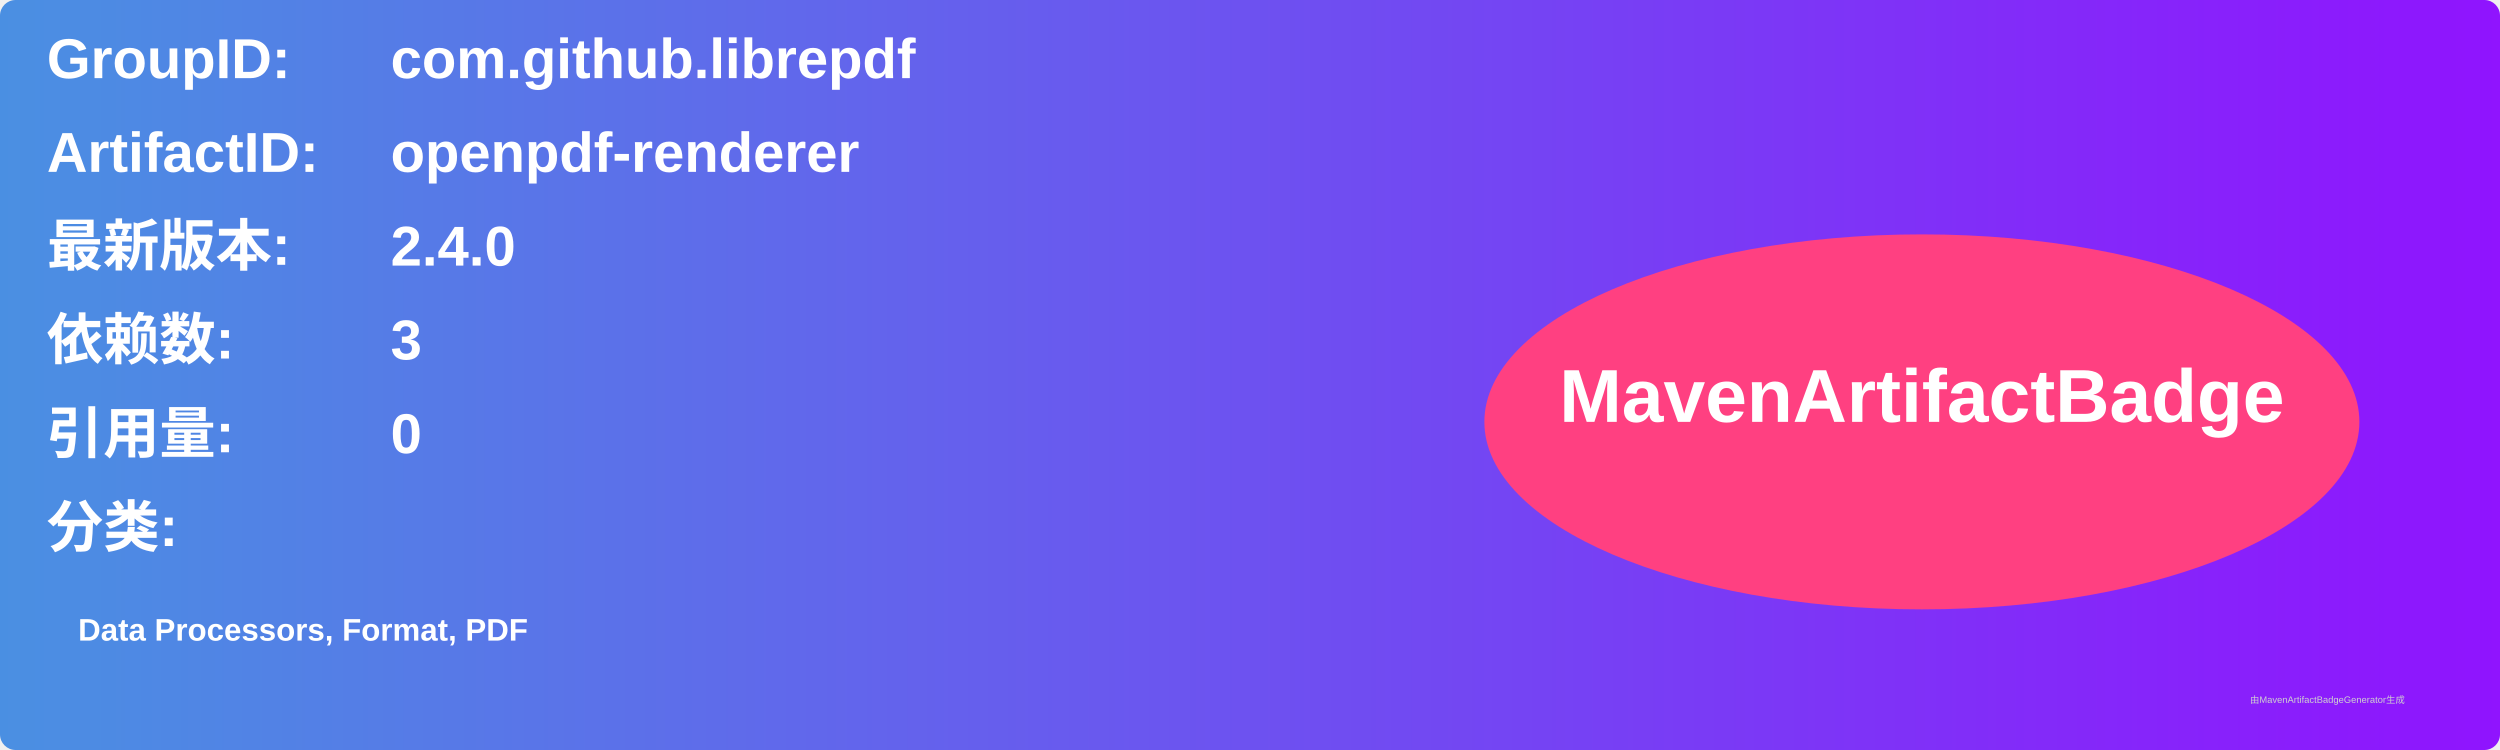
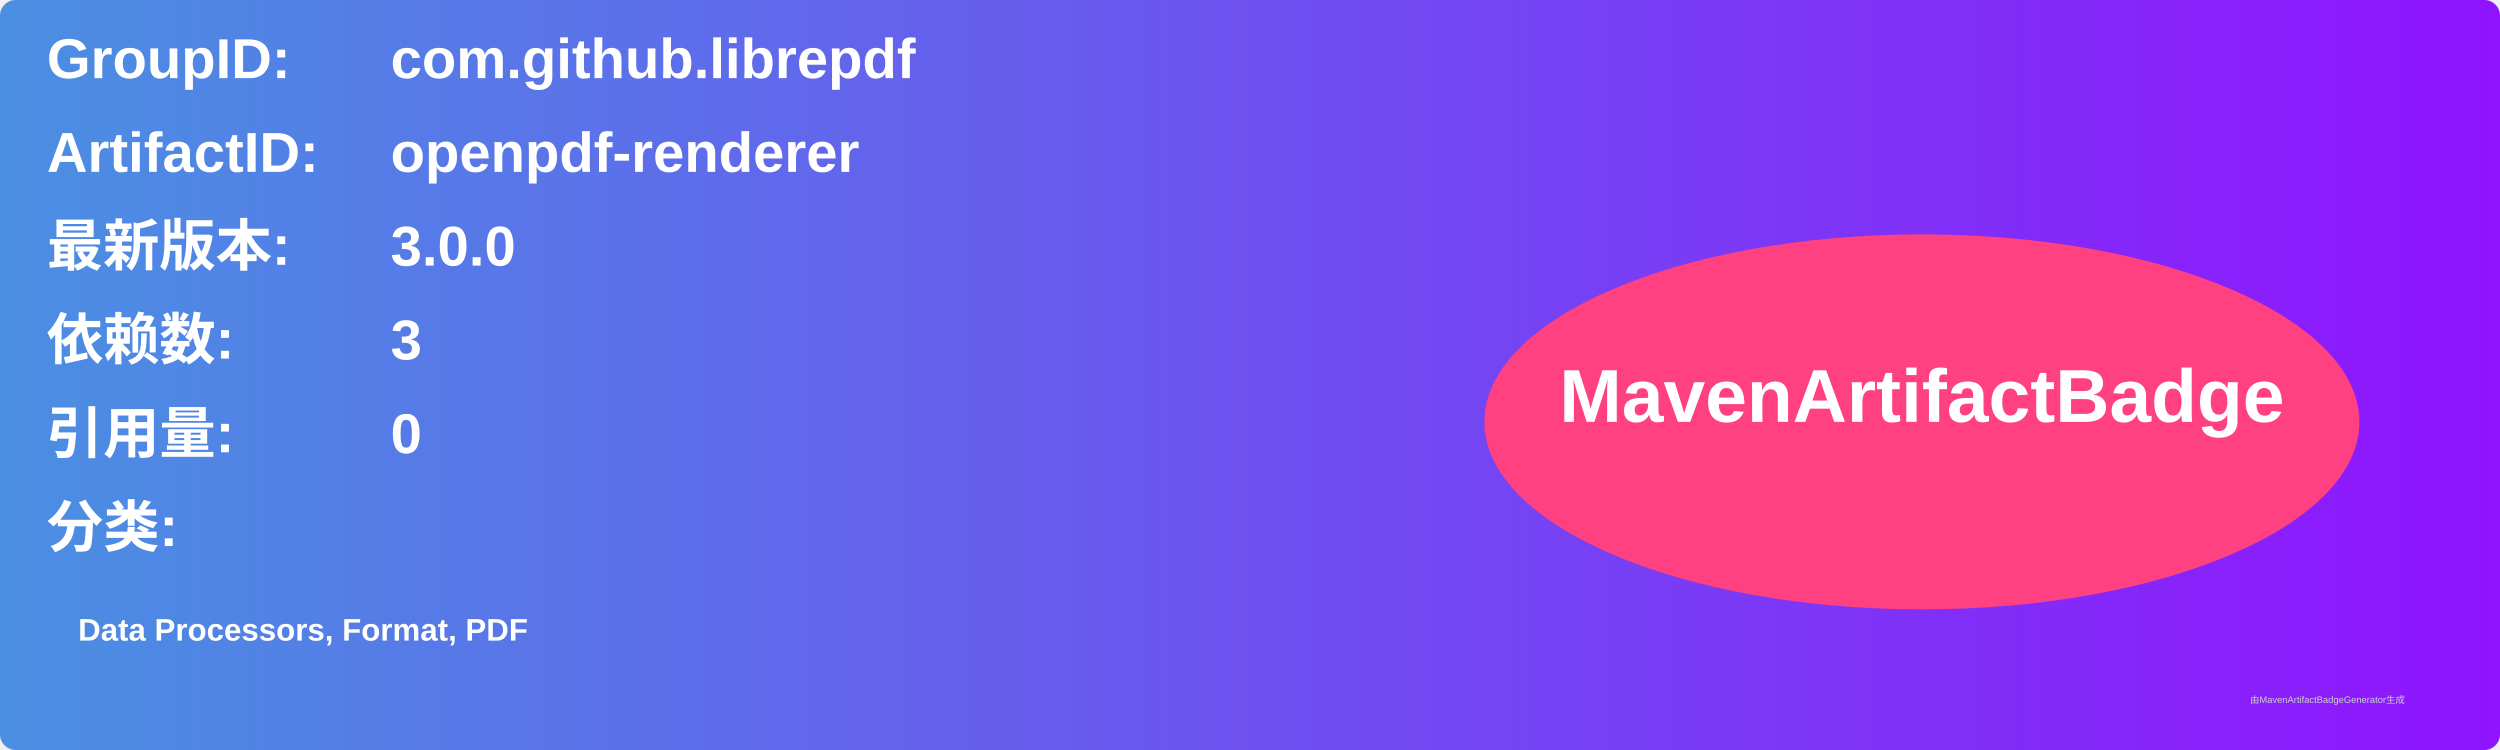
<svg xmlns="http://www.w3.org/2000/svg" width="800" height="240" viewBox="0 0 800 240">
  <linearGradient id="grad" x1="0%" y1="0%" x2="100%" y2="0%">
    <stop offset="0%" stop-color="#4a90e2" />
    <stop offset="100%" stop-color="#9013fe" />
  </linearGradient>
  <rect width="100%" height="100%" rx="5" ry="5" fill="url(#grad)" />
  <g transform="translate(15, 15)">
    <text x="0" y="10" font-family="Arial" font-size="18" fill="white" font-weight="bold" width="260">GroupID:</text>
    <text x="110" y="10" font-family="Arial" font-size="18" fill="white" font-weight="bold" width="460">com.github.librepdf</text>
    <text x="0" y="40" font-family="Arial" font-size="18" fill="white" font-weight="bold" width="260">ArtifactID:</text>
    <text x="110" y="40" font-family="Arial" font-size="18" fill="white" font-weight="bold" width="460">openpdf-renderer</text>
    <text x="0" y="70" font-family="Arial" font-size="18" fill="white" font-weight="bold">最新版本:</text>
    <text x="110" y="70" font-family="Arial" font-size="18" fill="white" font-weight="bold">
-       <tspan font-weight="bold">2.4.0</tspan>
+       <tspan font-weight="bold">3.0.0</tspan>
    </text>
    <text x="0" y="100" font-family="Arial" font-size="18" fill="white" font-weight="bold">依赖数: </text>
    <text x="110" y="100" font-family="Arial" font-size="18" fill="white">
      <tspan font-weight="bold">3</tspan>
    </text>
    <text x="0" y="130" font-family="Arial" font-size="18" fill="white" font-weight="bold">引用量: </text>
    <text x="110" y="130" font-family="Arial" font-size="18" fill="white">
      <tspan font-weight="bold">0</tspan>
    </text>
    <text x="0" y="160" font-family="Arial" font-size="18" fill="white" font-weight="bold">分类:</text>
    <text x="10" y="190" font-family="Arial" font-size="10" fill="white">
      <tspan font-weight="bold">Data Processors, Format, PDF</tspan>
    </text>
    <ellipse cx="600" cy="120" rx="140" ry="60" fill="#ff4081" />
    <text x="600" y="120" text-anchor="middle" font-family="Arial" font-size="24" fill="white" font-weight="bold">MavenArtifactBadge</text>
  </g>
  <text x="720" y="225" font-family="Arial" font-size="3" fill="#d0d0d0">由MavenArtifactBadgeGenerator生成</text>
</svg>
